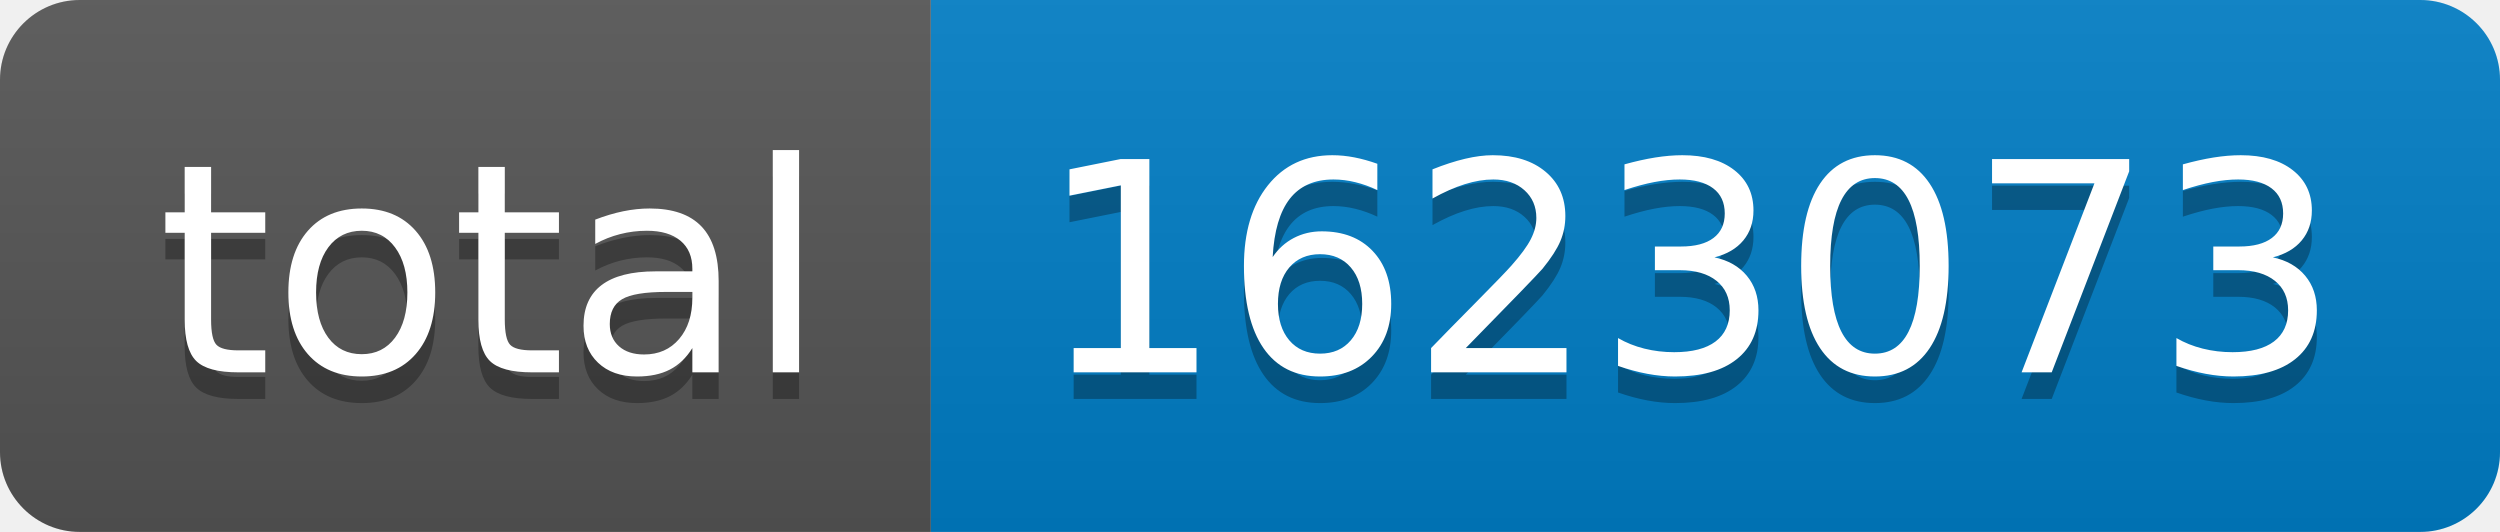
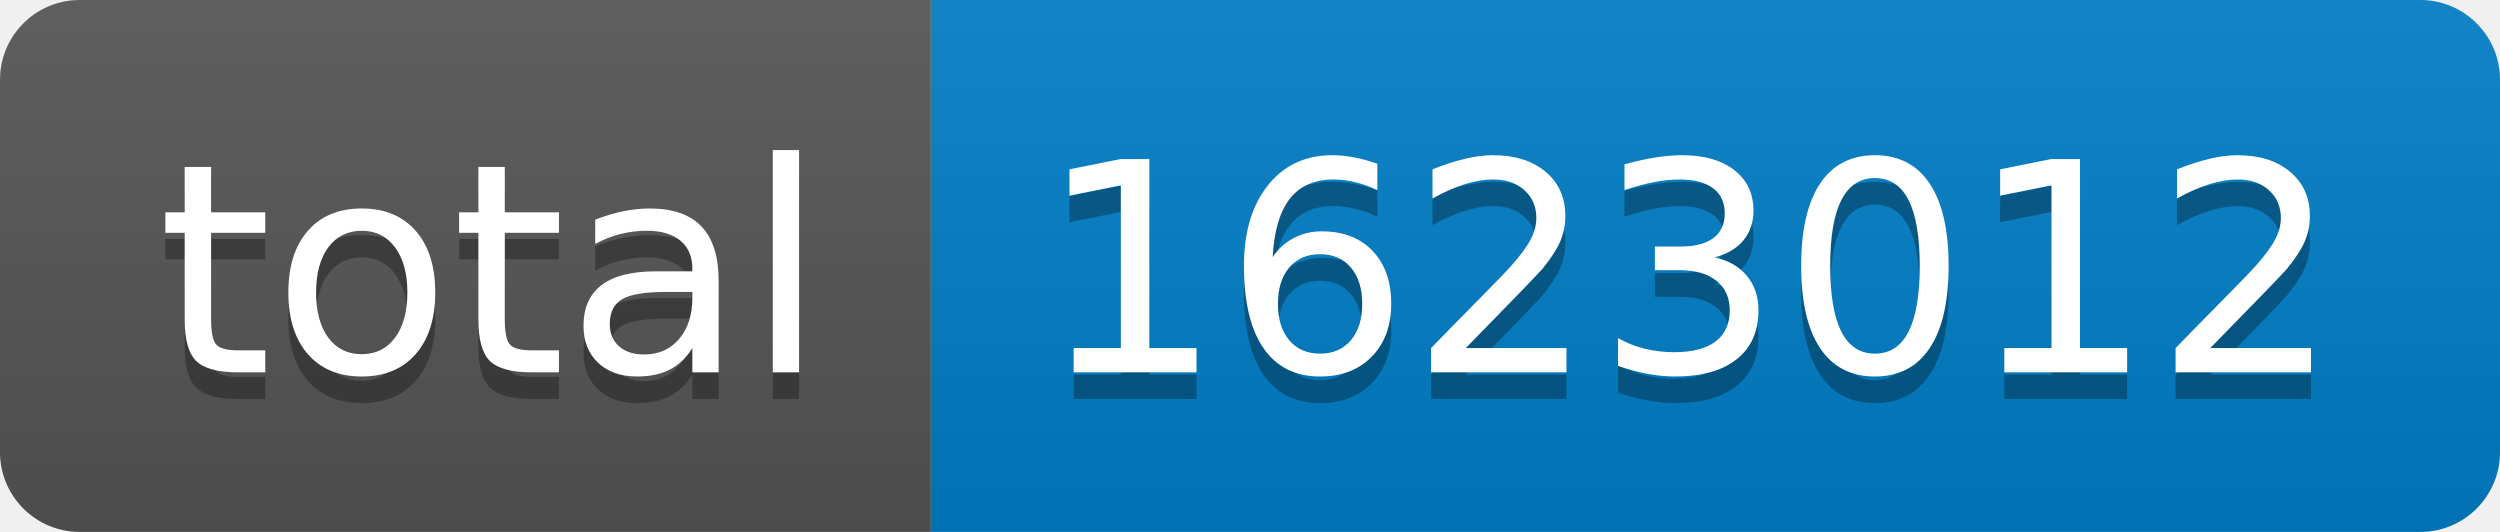
- <svg xmlns="http://www.w3.org/2000/svg" width="94" height="20" role="img" aria-label="total: 1623073">
+ <svg xmlns="http://www.w3.org/2000/svg" width="94" height="20" role="img" aria-label="total: 1623012">
  <linearGradient id="s" x2="0" y2="100%">
    <stop offset="0" stop-color="#bbb" stop-opacity=".1" />
    <stop offset="1" stop-opacity=".1" />
  </linearGradient>
  <clipPath id="r">
    <rect width="94" height="20" rx="3" fill="#fff" />
  </clipPath>
  <g clip-path="url(#r)">
    <rect width="35" height="20" fill="#555" />
    <rect x="35" width="59" height="20" fill="#007ec6" />
    <rect width="94" height="20" fill="url(#s)" />
  </g>
  <g fill="#fff" text-anchor="middle" font-family="Verdana,Geneva,DejaVu Sans,sans-serif" text-rendering="geometricPrecision" font-size="110">
    <text aria-hidden="true" x="185" y="150" fill="#010101" fill-opacity=".3" transform="scale(.1)" textLength="250">total</text>
    <text x="185" y="140" transform="scale(.1)" fill="#fff" textLength="250">total</text>
-     <text aria-hidden="true" x="635" y="150" fill="#010101" fill-opacity=".3" transform="scale(.1)" textLength="490">1623073</text>
-     <text x="635" y="140" transform="scale(.1)" fill="#fff" textLength="490">1623073</text>
+     <text aria-hidden="true" x="635" y="150" fill="#010101" fill-opacity=".3" transform="scale(.1)" textLength="490">1623012</text>
+     <text x="635" y="140" transform="scale(.1)" fill="#fff" textLength="490">1623012</text>
  </g>
</svg>
